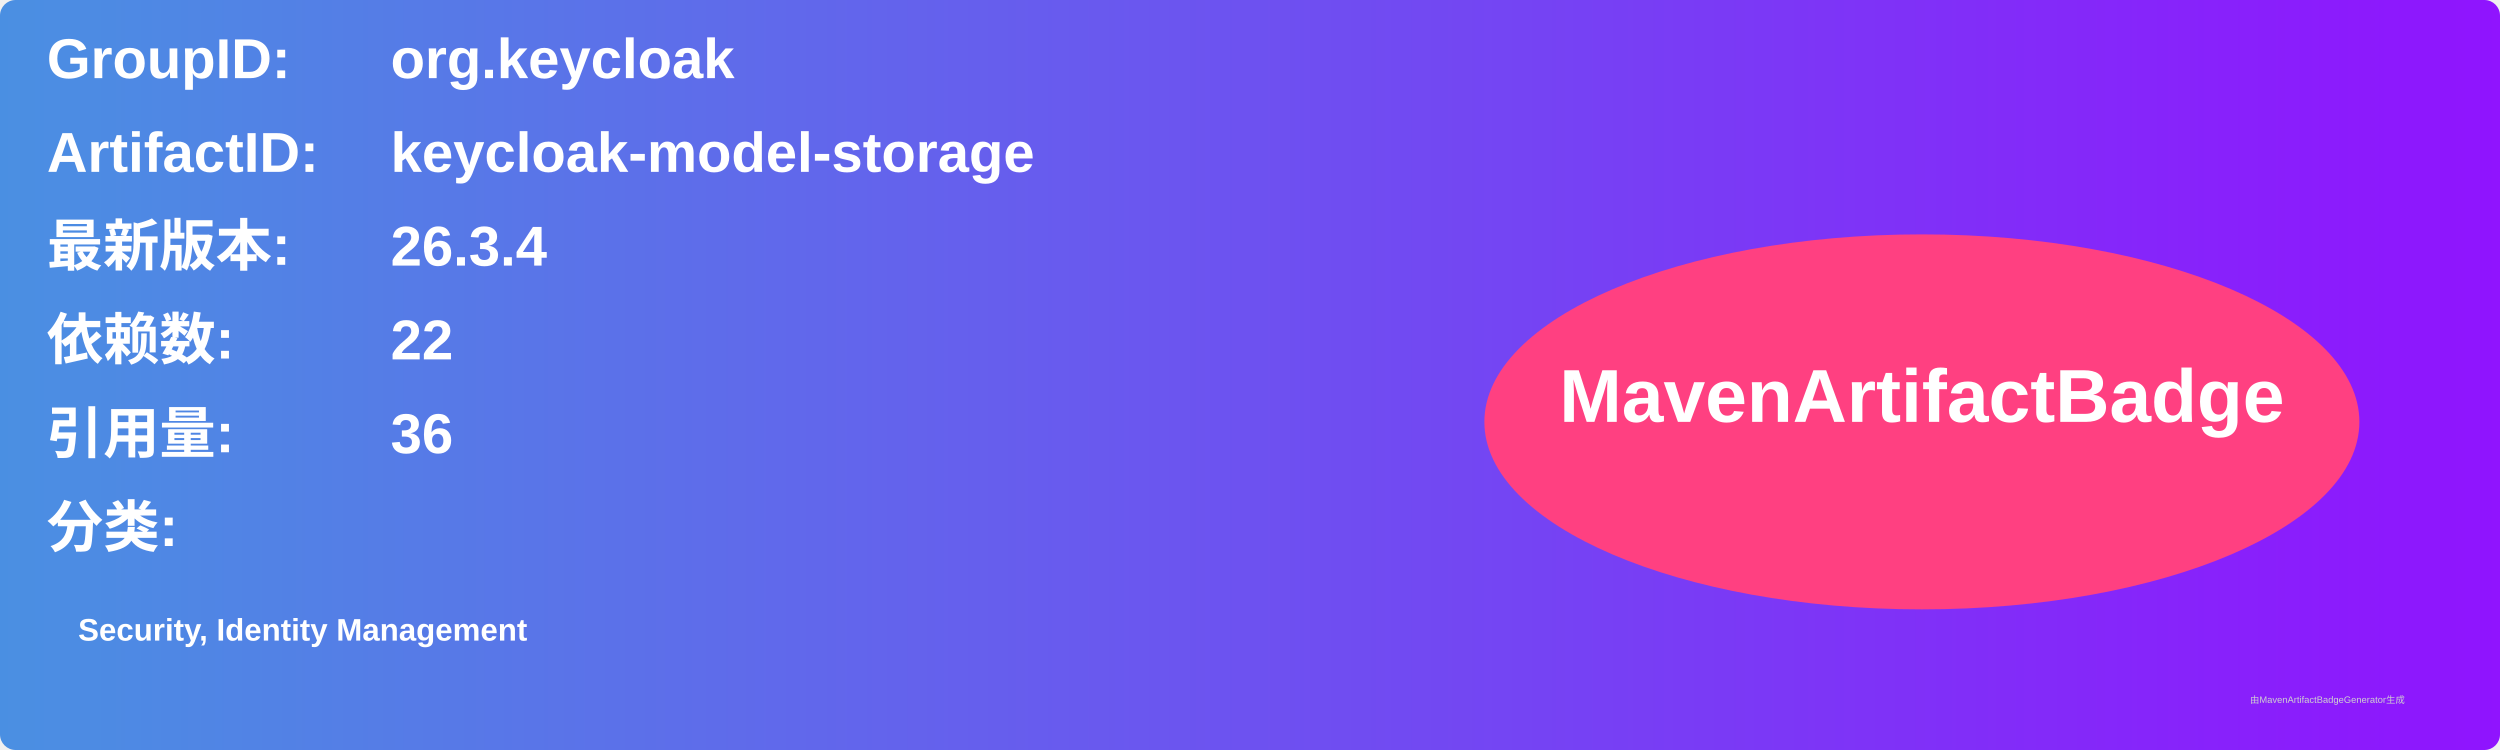
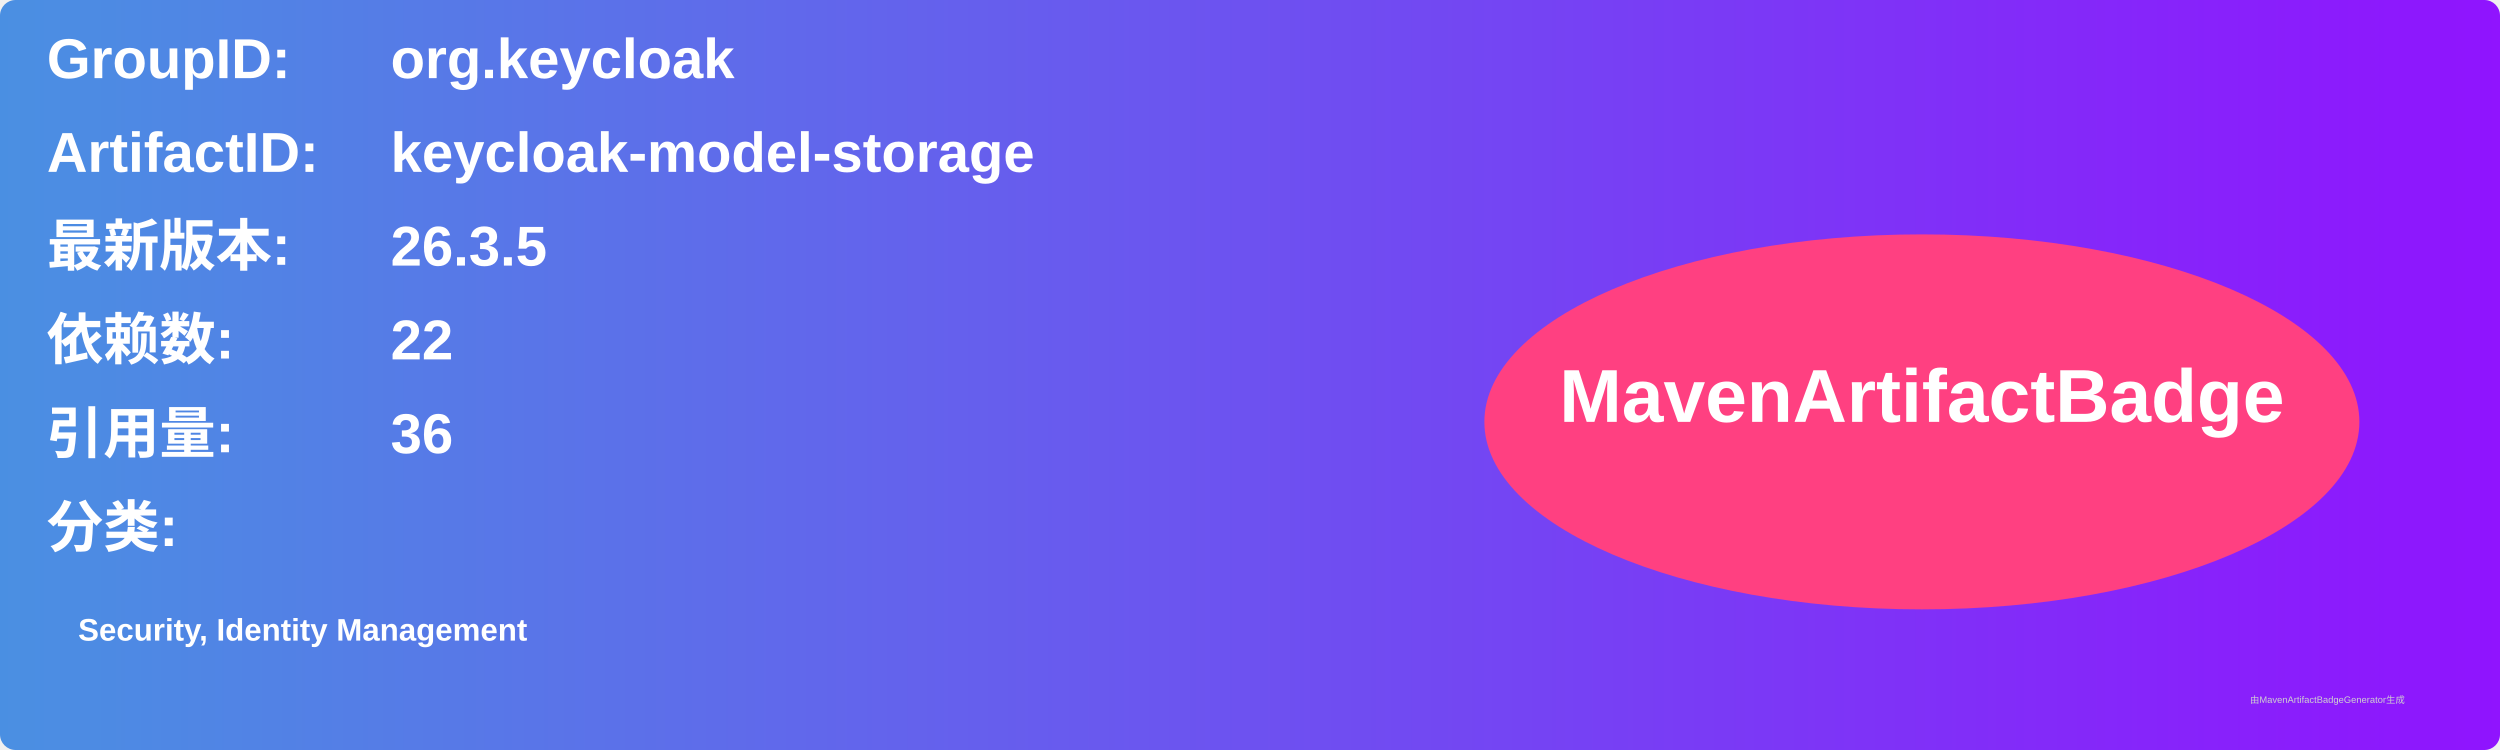
<svg xmlns="http://www.w3.org/2000/svg" width="800" height="240" viewBox="0 0 800 240">
  <linearGradient id="grad" x1="0%" y1="0%" x2="100%" y2="0%">
    <stop offset="0%" stop-color="#4a90e2" />
    <stop offset="100%" stop-color="#9013fe" />
  </linearGradient>
  <rect width="100%" height="100%" rx="5" ry="5" fill="url(#grad)" />
  <g transform="translate(15, 15)">
    <text x="0" y="10" font-family="Arial" font-size="18" fill="white" font-weight="bold" width="260">GroupID:</text>
    <text x="110" y="10" font-family="Arial" font-size="18" fill="white" font-weight="bold" width="460">org.keycloak</text>
    <text x="0" y="40" font-family="Arial" font-size="18" fill="white" font-weight="bold" width="260">ArtifactID:</text>
    <text x="110" y="40" font-family="Arial" font-size="18" fill="white" font-weight="bold" width="460">keycloak-model-storage</text>
    <text x="0" y="70" font-family="Arial" font-size="18" fill="white" font-weight="bold">最新版本:</text>
    <text x="110" y="70" font-family="Arial" font-size="18" fill="white" font-weight="bold">
-       <tspan font-weight="bold">26.3.4</tspan>
+       <tspan font-weight="bold">26.3.5</tspan>
    </text>
    <text x="0" y="100" font-family="Arial" font-size="18" fill="white" font-weight="bold">依赖数: </text>
    <text x="110" y="100" font-family="Arial" font-size="18" fill="white">
      <tspan font-weight="bold">22</tspan>
    </text>
    <text x="0" y="130" font-family="Arial" font-size="18" fill="white" font-weight="bold">引用量: </text>
    <text x="110" y="130" font-family="Arial" font-size="18" fill="white">
      <tspan font-weight="bold">36</tspan>
    </text>
    <text x="0" y="160" font-family="Arial" font-size="18" fill="white" font-weight="bold">分类:</text>
    <text x="10" y="190" font-family="Arial" font-size="10" fill="white">
      <tspan font-weight="bold">Security, Identity Management</tspan>
    </text>
    <ellipse cx="600" cy="120" rx="140" ry="60" fill="#ff4081" />
    <text x="600" y="120" text-anchor="middle" font-family="Arial" font-size="24" fill="white" font-weight="bold">MavenArtifactBadge</text>
  </g>
  <text x="720" y="225" font-family="Arial" font-size="3" fill="#d0d0d0">由MavenArtifactBadgeGenerator生成</text>
</svg>
